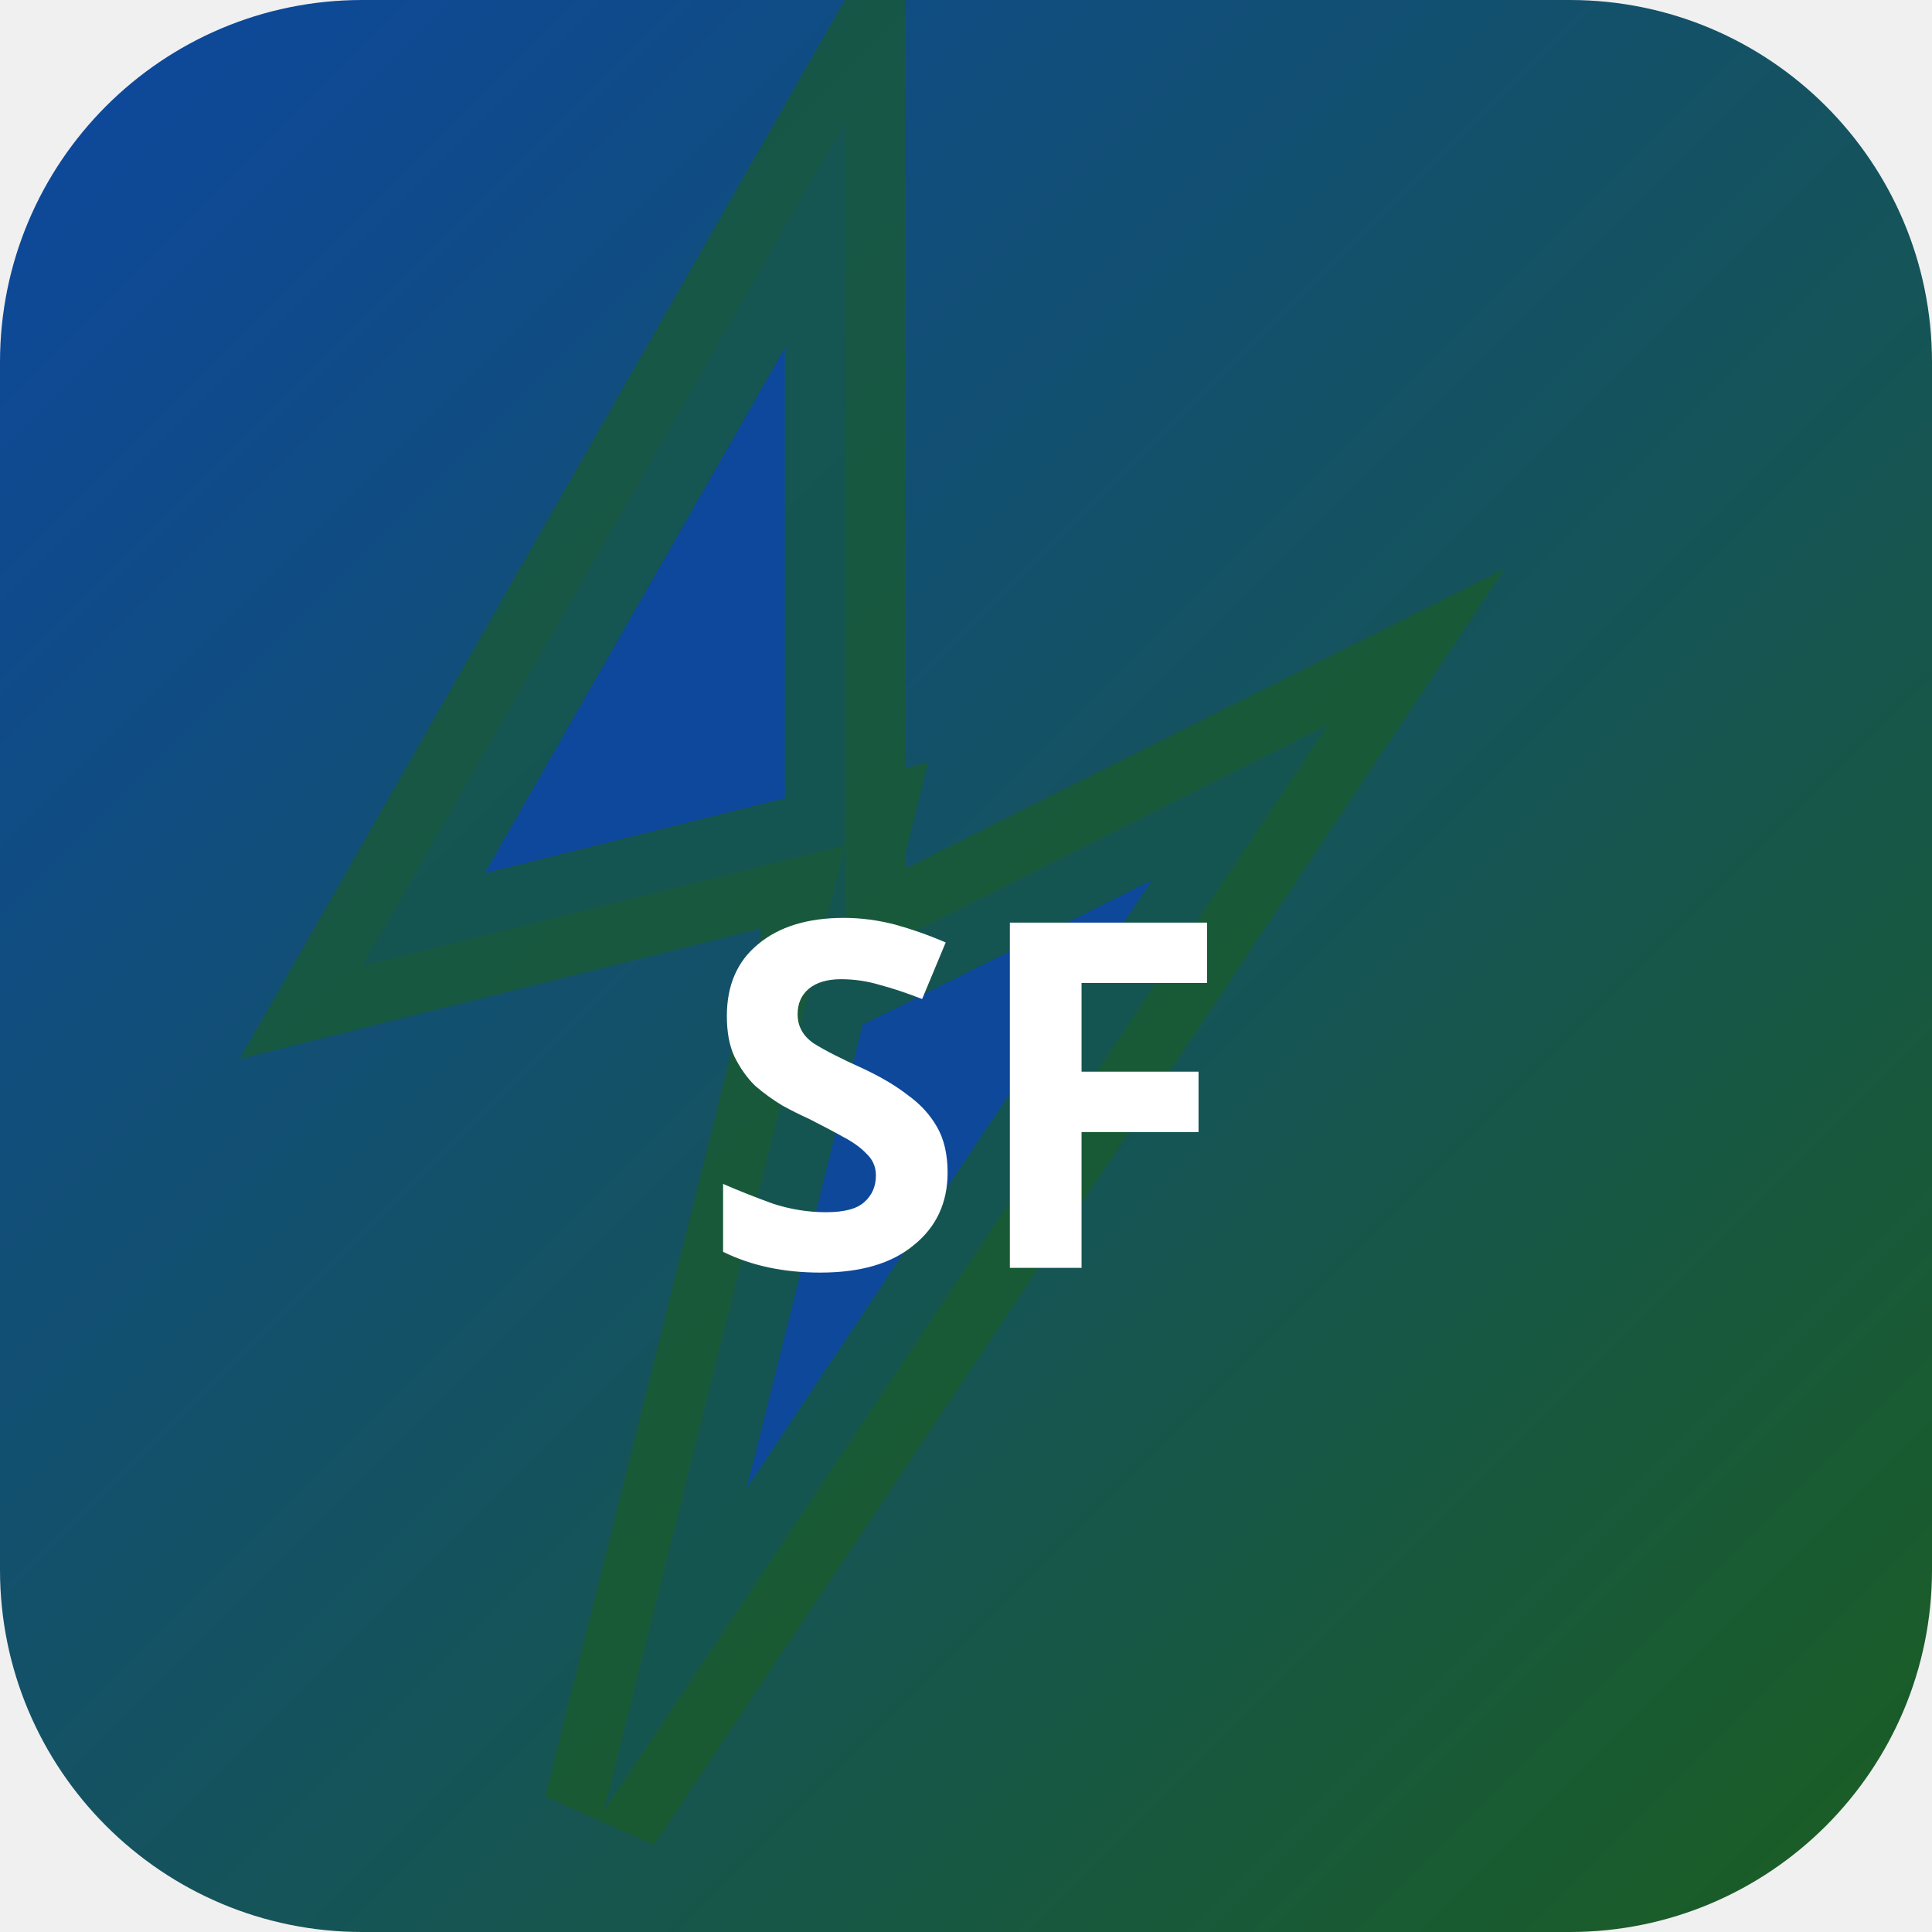
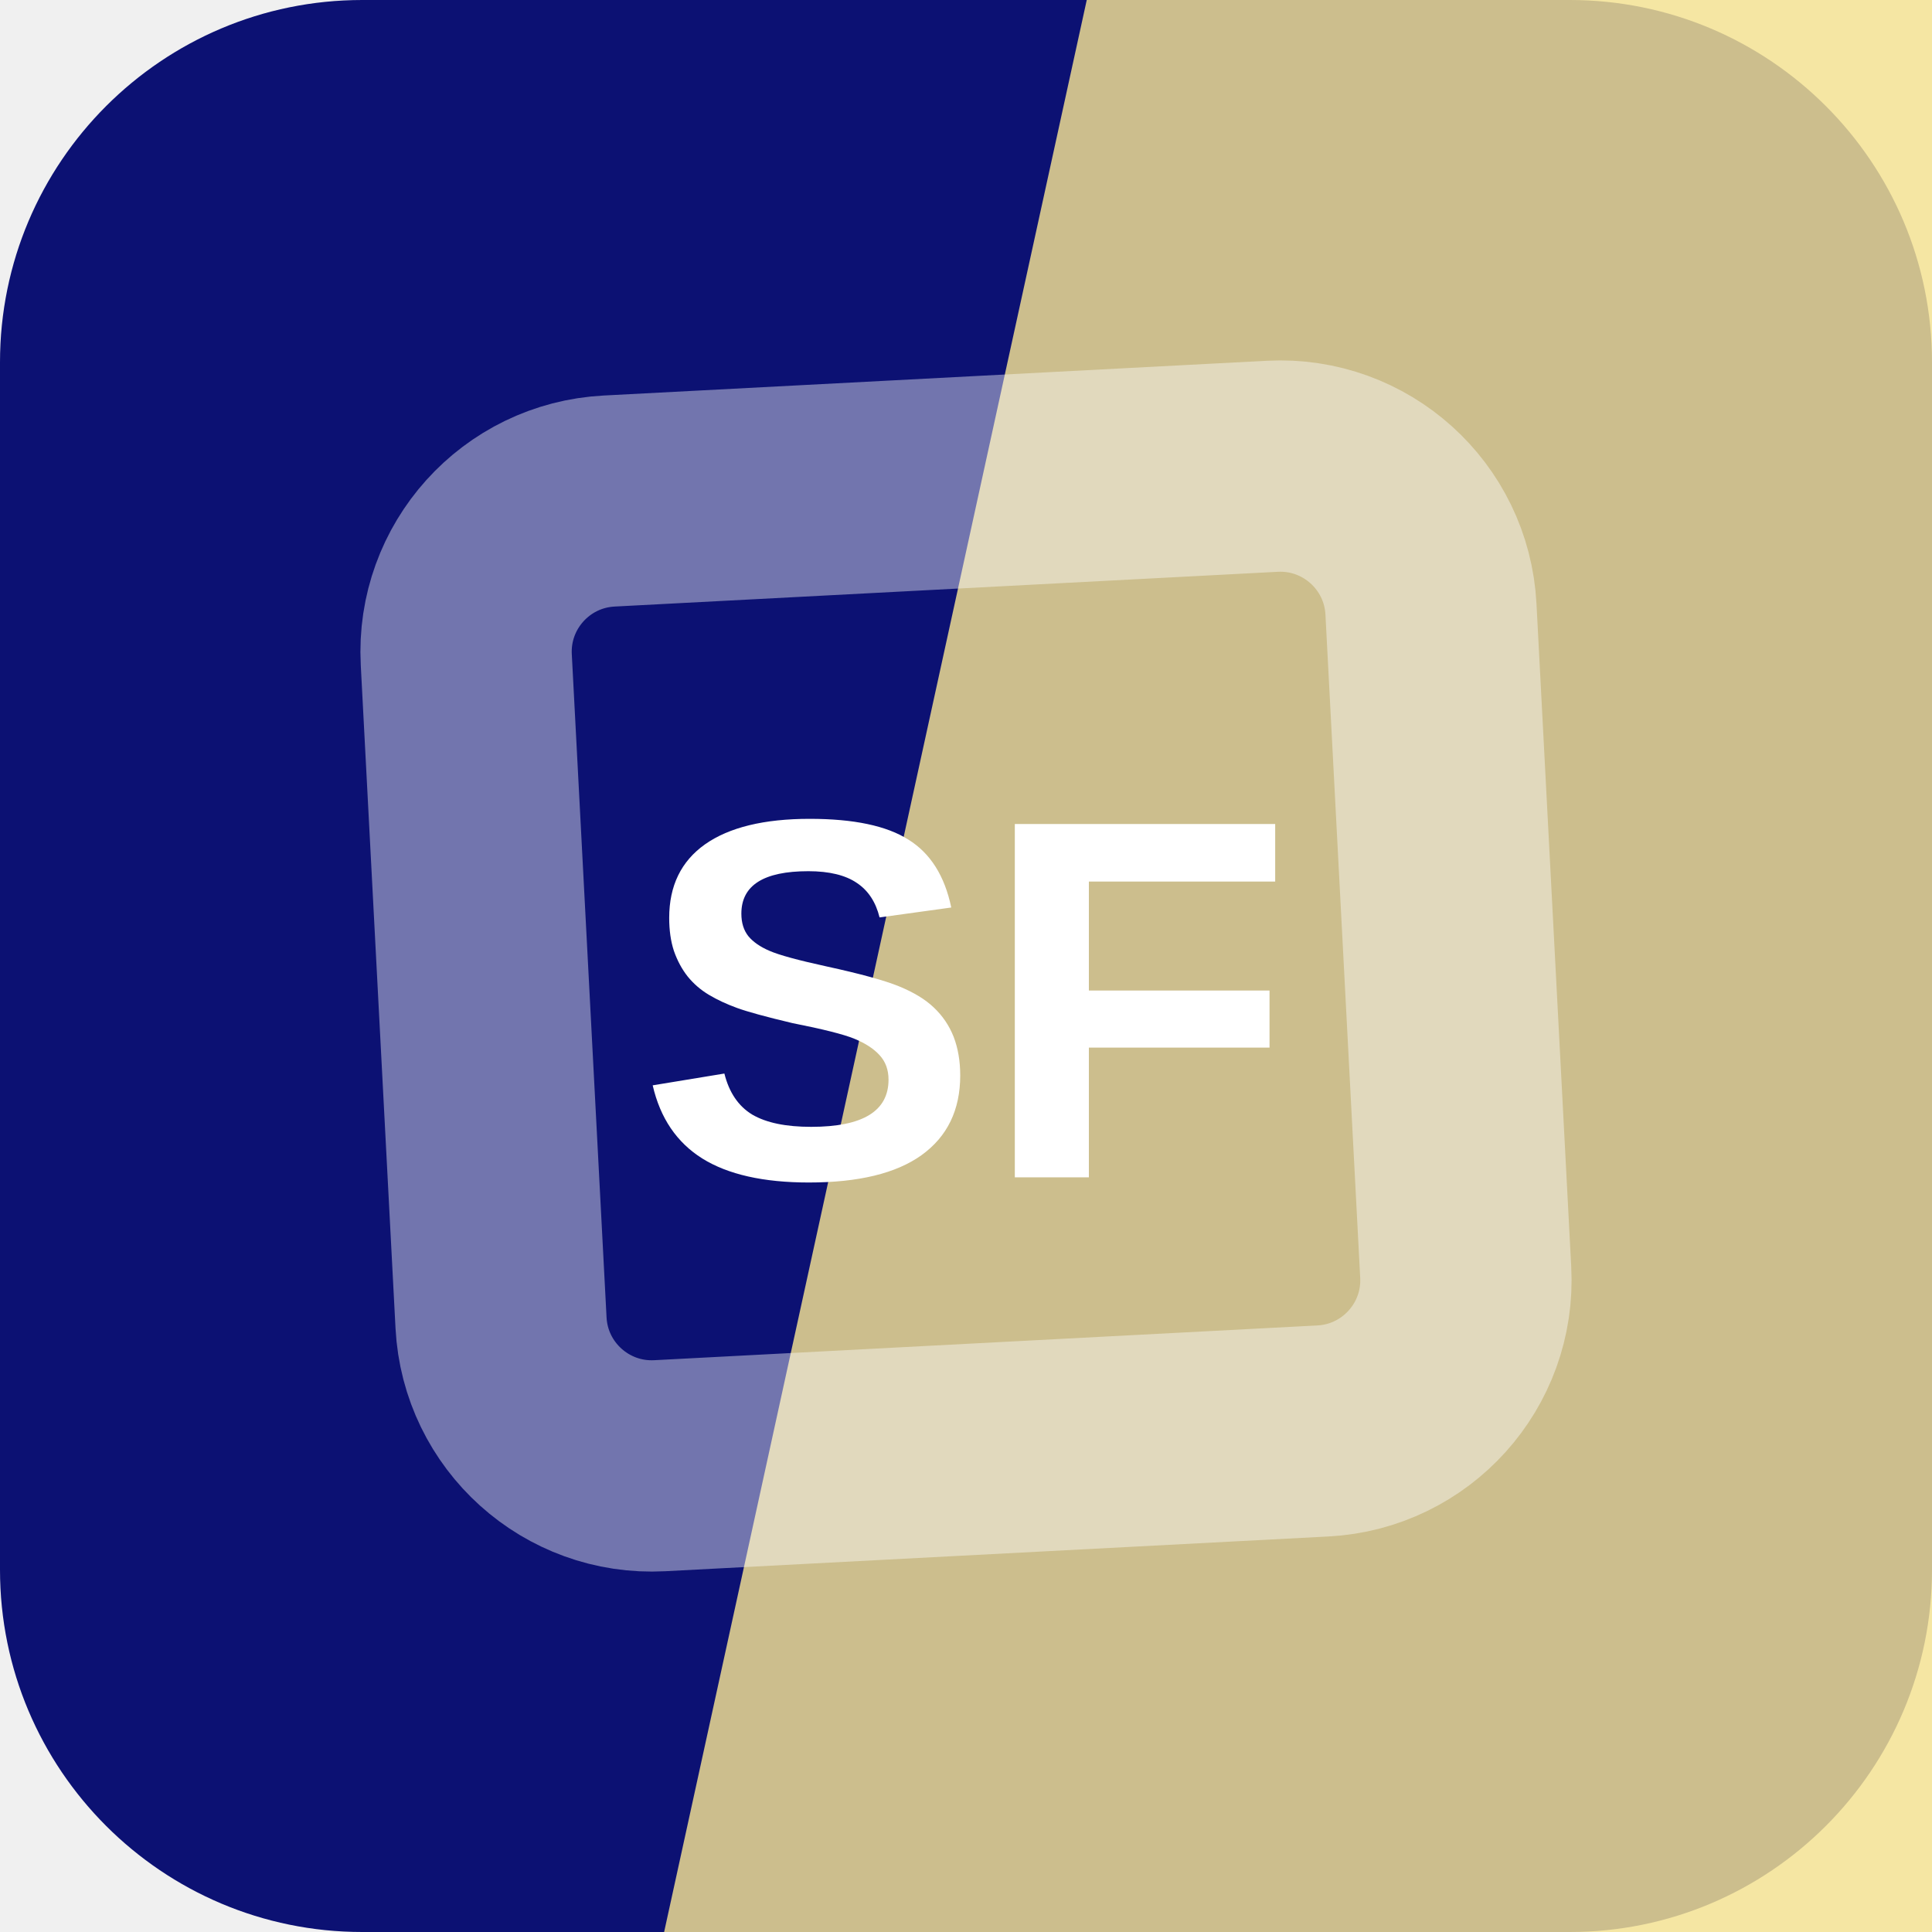
- <svg xmlns="http://www.w3.org/2000/svg" width="32" height="32" viewBox="0 0 32 32">
-   <defs>
-     <linearGradient id="bgsf-t" x1="0" y1="0" x2="1" y2="1">
-       <stop offset="0%" stop-color="#0d47a1" />
-       <stop offset="100%" stop-color="#1b5e20" />
-     </linearGradient>
-   </defs>
-   <rect width="32" height="32" rx="6" fill="url(#bgsf-t)" />
-   <polygon points="14,2 6,16 14,14 10,30 22,12 14,16" fill="rgba(13,71,161,0.9)" stroke="rgba(27,94,32,0.6)" stroke-width="2" />
-   <text x="16" y="21" text-anchor="middle" fill="#fff" font-size="8" font-weight="700" font-family="system-ui">SF</text>
+ <svg xmlns="http://www.w3.org/2000/svg" width="64" height="64" viewBox="0 0 64 64" role="img">
+   <rect width="64" height="64" rx="12" fill="hsl(237 81% 25%)" />
+   <path d="M36 0h28v64H22Z" fill="hsl(49 85% 77%)" opacity="0.82" />
+   <g transform="rotate(132 32 32)" opacity="0.42">
+     <rect x="16" y="16" width="32" height="32" rx="5" fill="none" stroke="#ffffff" stroke-width="7" transform="rotate(45 32 32)" />
+   </g>
+   <text x="32" y="39" text-anchor="middle" fill="#ffffff" font-family="Arial,Helvetica,sans-serif" font-size="17" font-weight="700" letter-spacing="0">SF</text>
</svg>
